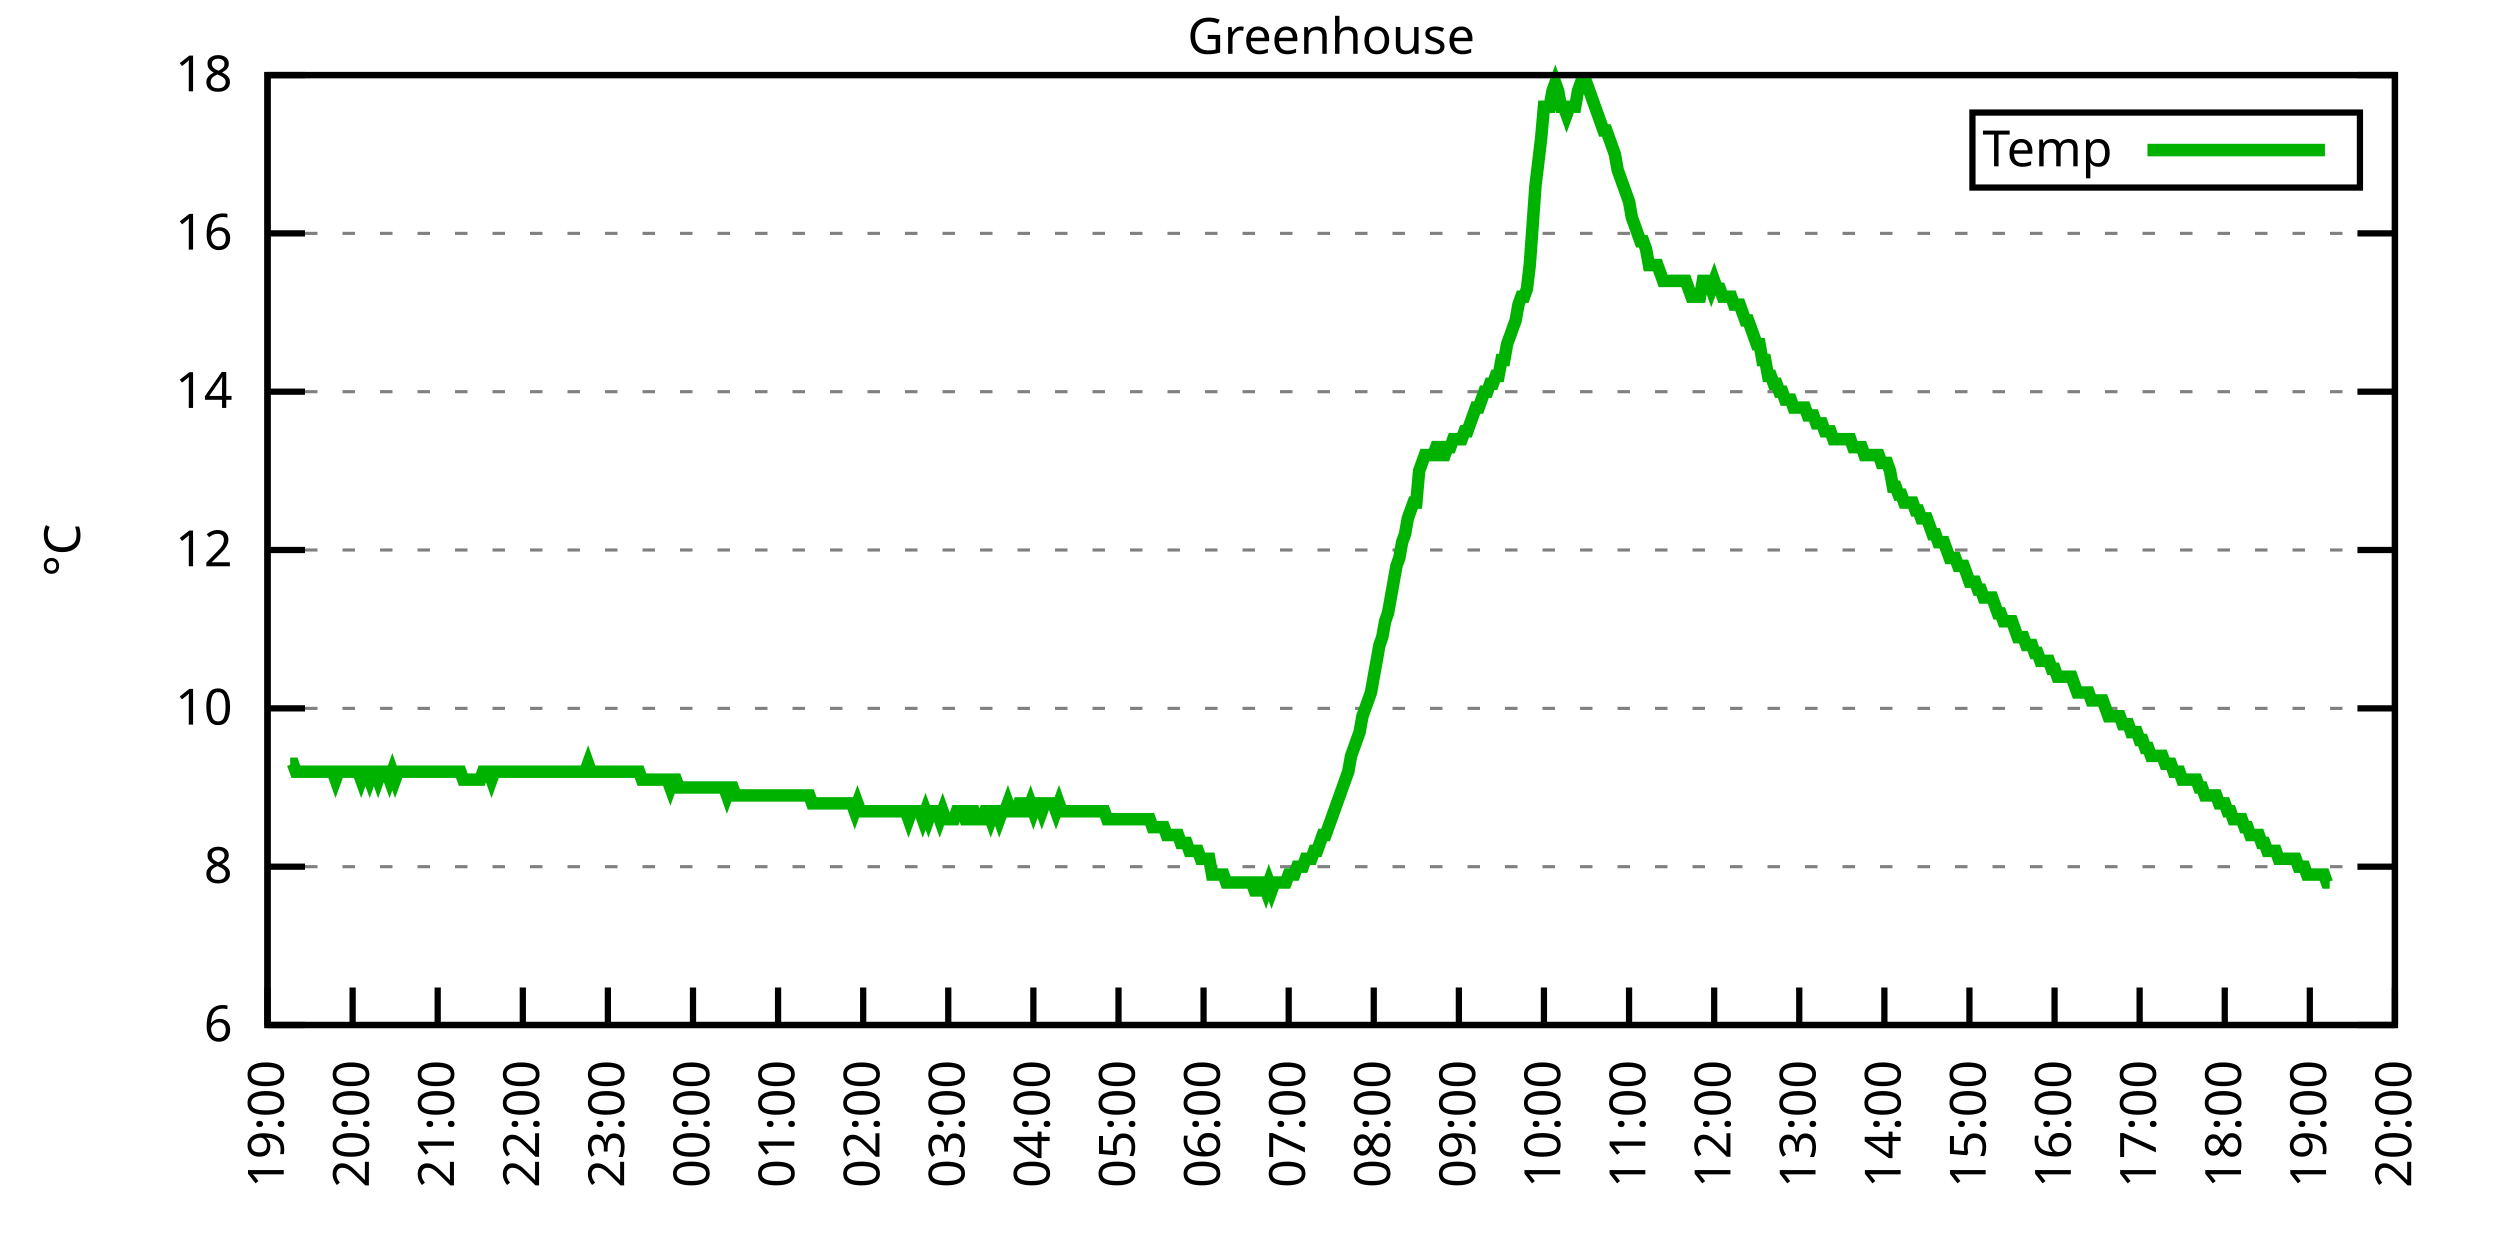
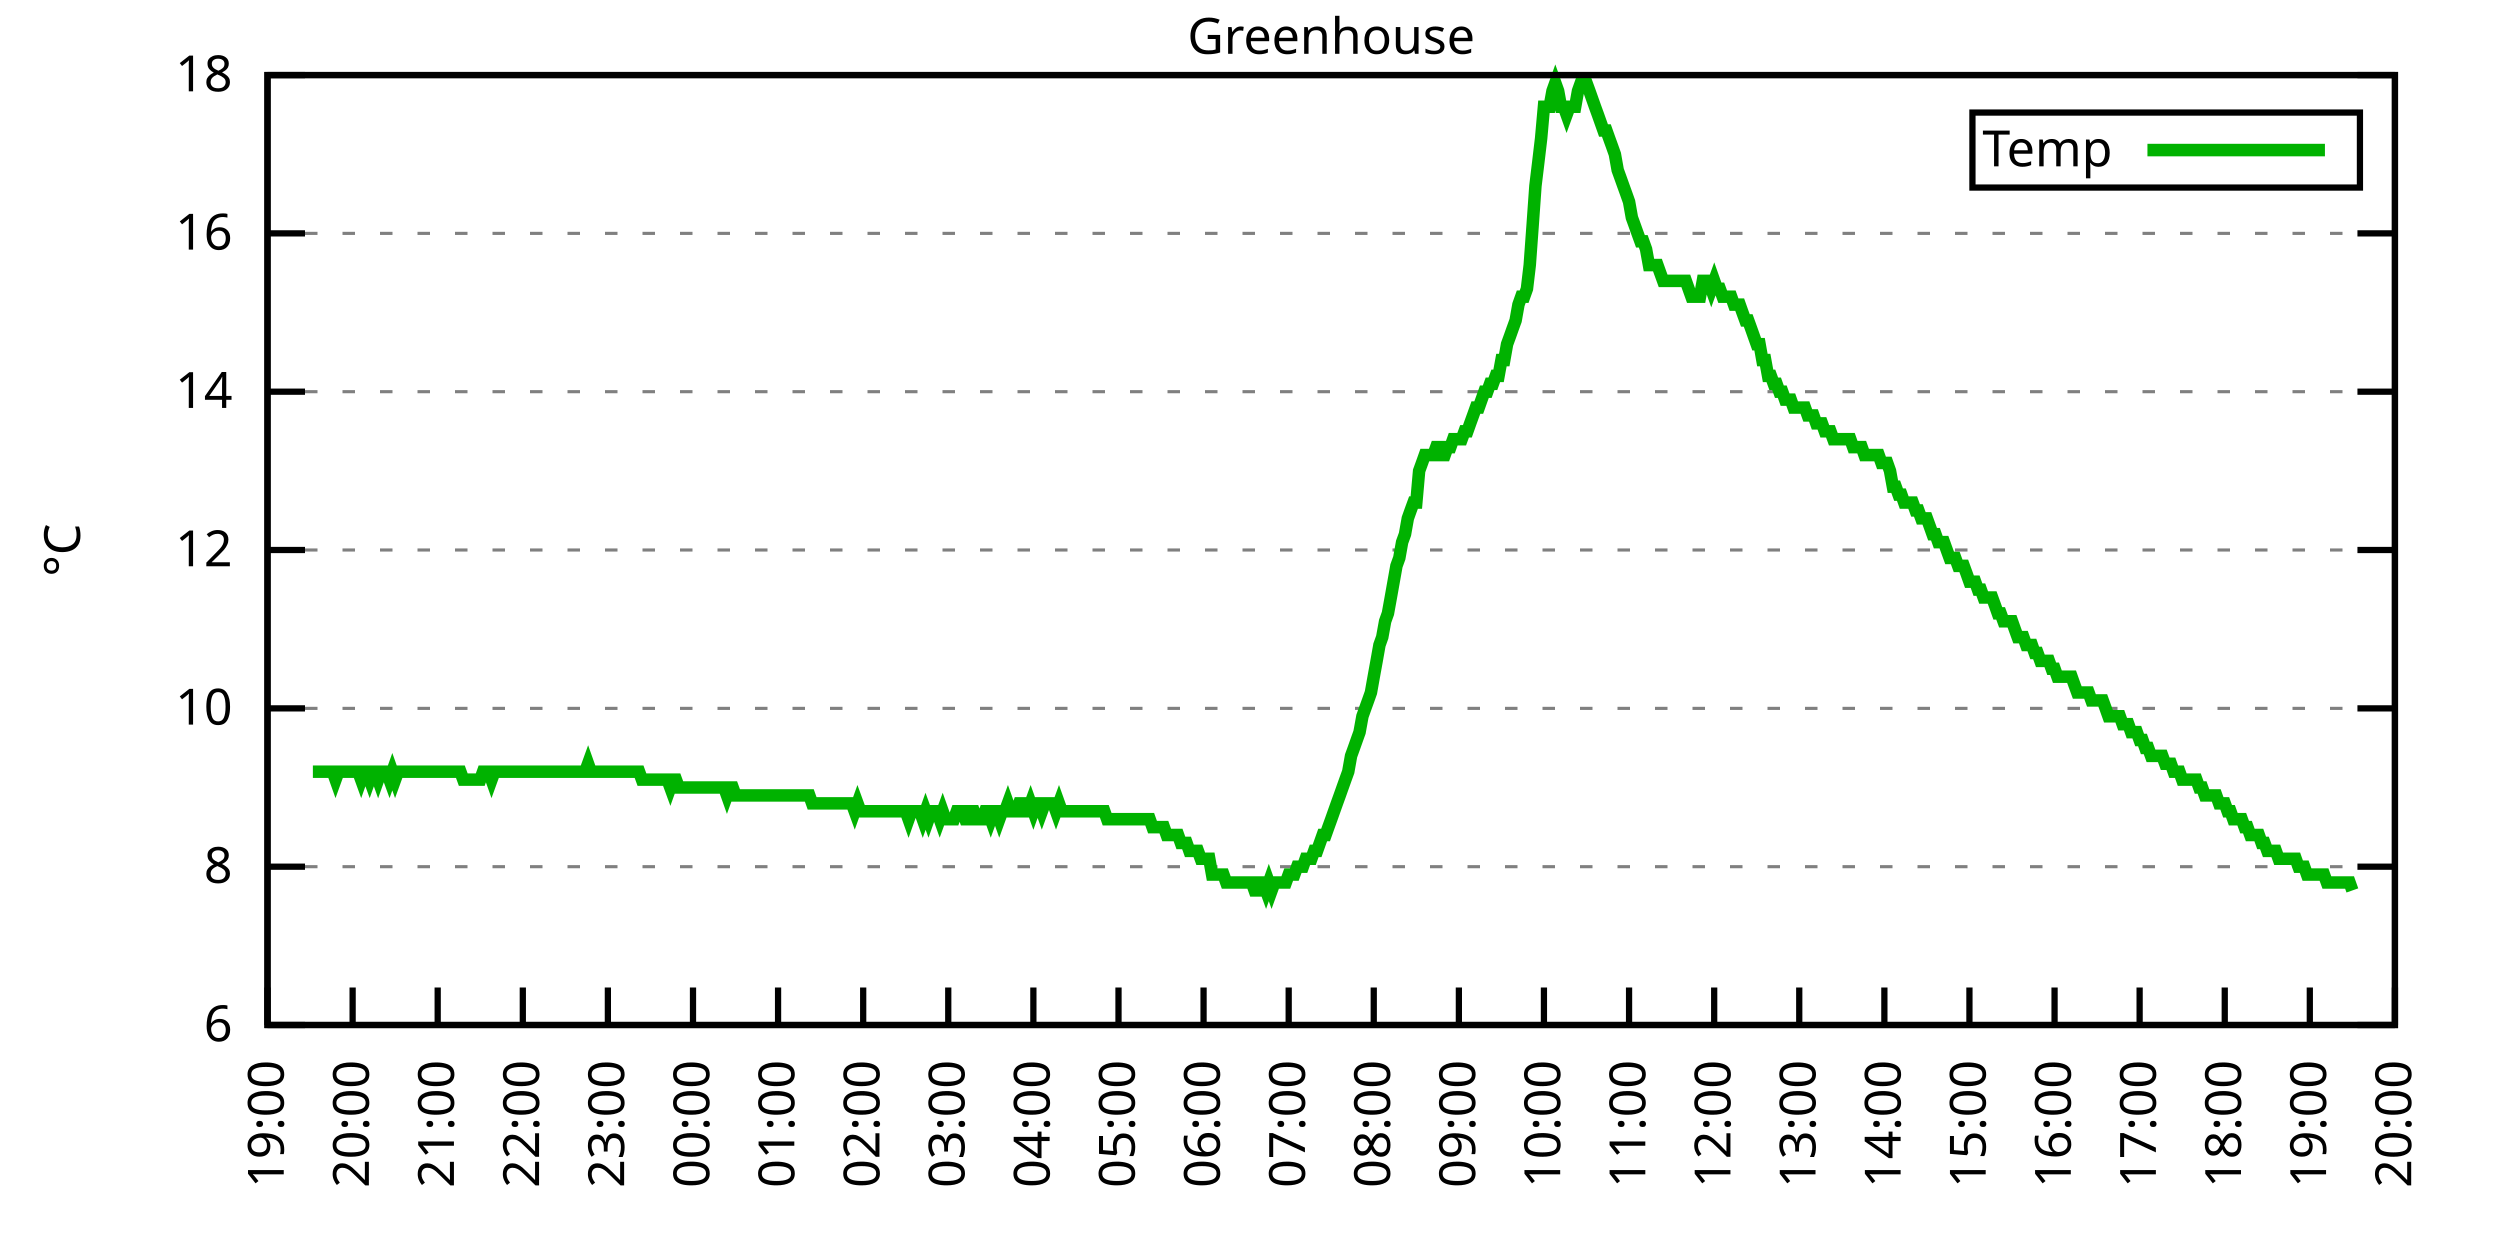
<svg xmlns="http://www.w3.org/2000/svg" xmlns:xlink="http://www.w3.org/1999/xlink" width="400" height="200" viewBox="0 0 400 200">
  <g id="gnuplot_canvas">
    <rect x="0" y="0" width="400" height="200" fill="none" />
    <defs>
      <circle id="gpDot" r="0.5" stroke-width="0.5" stroke="currentColor" />
      <path id="gpPt0" stroke-width="0.333" stroke="currentColor" d="M-1,0 h2 M0,-1 v2" />
      <path id="gpPt1" stroke-width="0.333" stroke="currentColor" d="M-1,-1 L1,1 M1,-1 L-1,1" />
      <path id="gpPt2" stroke-width="0.333" stroke="currentColor" d="M-1,0 L1,0 M0,-1 L0,1 M-1,-1 L1,1 M-1,1 L1,-1" />
      <rect id="gpPt3" stroke-width="0.333" stroke="currentColor" x="-1" y="-1" width="2" height="2" />
      <rect id="gpPt4" stroke-width="0.333" stroke="currentColor" fill="currentColor" x="-1" y="-1" width="2" height="2" />
      <circle id="gpPt5" stroke-width="0.333" stroke="currentColor" cx="0" cy="0" r="1" />
      <use xlink:href="#gpPt5" id="gpPt6" fill="currentColor" stroke="none" />
      <path id="gpPt7" stroke-width="0.333" stroke="currentColor" d="M0,-1.33 L-1.33,0.67 L1.33,0.67 z" />
      <use xlink:href="#gpPt7" id="gpPt8" fill="currentColor" stroke="none" />
      <use xlink:href="#gpPt7" id="gpPt9" stroke="currentColor" transform="rotate(180)" />
      <use xlink:href="#gpPt9" id="gpPt10" fill="currentColor" stroke="none" />
      <use xlink:href="#gpPt3" id="gpPt11" stroke="currentColor" transform="rotate(45)" />
      <use xlink:href="#gpPt11" id="gpPt12" fill="currentColor" stroke="none" />
      <path id="gpPt13" stroke-width="0.333" stroke="currentColor" d="M0,1.330 L1.265,0.411 L0.782,-1.067 L-0.782,-1.076 L-1.265,0.411 z" />
      <use xlink:href="#gpPt13" id="gpPt14" fill="currentColor" stroke="none" />
      <filter id="textbox" filterUnits="objectBoundingBox" x="0" y="0" height="1" width="1">
        <feFlood flood-color="white" flood-opacity="1" result="bgnd" />
        <feComposite in="SourceGraphic" in2="bgnd" operator="atop" />
      </filter>
      <filter id="greybox" filterUnits="objectBoundingBox" x="0" y="0" height="1" width="1">
        <feFlood flood-color="lightgrey" flood-opacity="1" result="grey" />
        <feComposite in="SourceGraphic" in2="grey" operator="atop" />
      </filter>
    </defs>
    <g fill="none" color="white" stroke="currentColor" stroke-width="1.00" stroke-linecap="butt" stroke-linejoin="miter">
</g>
    <g fill="none" color="black" stroke="currentColor" stroke-width="1.00" stroke-linecap="butt" stroke-linejoin="miter">
      <g stroke="none" shape-rendering="crispEdges">
        <polygon fill="rgb(255, 255, 255)" points="42.80,164.00 383.18,164.00 383.18,12.02 42.80,12.02 " />
      </g>
    </g>
    <g fill="none" color="black" stroke="currentColor" stroke-width="1.00" stroke-linecap="butt" stroke-linejoin="miter">
</g>
    <g fill="none" color="black" stroke="black" stroke-width="0.50" stroke-linecap="butt" stroke-linejoin="miter">
</g>
    <g fill="none" color="gray" stroke="currentColor" stroke-width="0.50" stroke-linecap="butt" stroke-linejoin="miter">
      <path stroke="gray" stroke-dasharray="2,4" class="gridline" d="M42.80,164.00 L383.19,164.00  " />
    </g>
    <g fill="none" color="gray" stroke="gray" stroke-width="1.00" stroke-linecap="butt" stroke-linejoin="miter">
</g>
    <g fill="none" color="black" stroke="currentColor" stroke-width="1.00" stroke-linecap="butt" stroke-linejoin="miter">
      <path stroke="black" d="M42.80,164.00 L48.80,164.00 M383.19,164.00 L377.19,164.00  " />
      <g transform="translate(37.20,166.60)" stroke="none" fill="black" font-family="Sans" font-size="8.00" text-anchor="end">
        <text>
          <tspan font-family="Sans"> 6</tspan>
        </text>
      </g>
    </g>
    <g fill="none" color="black" stroke="currentColor" stroke-width="1.00" stroke-linecap="butt" stroke-linejoin="miter">
</g>
    <g fill="none" color="black" stroke="black" stroke-width="0.50" stroke-linecap="butt" stroke-linejoin="miter">
</g>
    <g fill="none" color="gray" stroke="currentColor" stroke-width="0.50" stroke-linecap="butt" stroke-linejoin="miter">
      <path stroke="gray" stroke-dasharray="2,4" class="gridline" d="M42.80,138.67 L383.19,138.67  " />
    </g>
    <g fill="none" color="gray" stroke="gray" stroke-width="1.00" stroke-linecap="butt" stroke-linejoin="miter">
</g>
    <g fill="none" color="black" stroke="currentColor" stroke-width="1.00" stroke-linecap="butt" stroke-linejoin="miter">
      <path stroke="black" d="M42.80,138.67 L48.80,138.67 M383.19,138.67 L377.19,138.67  " />
      <g transform="translate(37.20,141.27)" stroke="none" fill="black" font-family="Sans" font-size="8.00" text-anchor="end">
        <text>
          <tspan font-family="Sans"> 8</tspan>
        </text>
      </g>
    </g>
    <g fill="none" color="black" stroke="currentColor" stroke-width="1.00" stroke-linecap="butt" stroke-linejoin="miter">
</g>
    <g fill="none" color="black" stroke="black" stroke-width="0.50" stroke-linecap="butt" stroke-linejoin="miter">
</g>
    <g fill="none" color="gray" stroke="currentColor" stroke-width="0.50" stroke-linecap="butt" stroke-linejoin="miter">
      <path stroke="gray" stroke-dasharray="2,4" class="gridline" d="M42.80,113.34 L383.19,113.34  " />
    </g>
    <g fill="none" color="gray" stroke="gray" stroke-width="1.00" stroke-linecap="butt" stroke-linejoin="miter">
</g>
    <g fill="none" color="black" stroke="currentColor" stroke-width="1.00" stroke-linecap="butt" stroke-linejoin="miter">
      <path stroke="black" d="M42.80,113.34 L48.80,113.34 M383.19,113.34 L377.19,113.34  " />
      <g transform="translate(37.20,115.94)" stroke="none" fill="black" font-family="Sans" font-size="8.00" text-anchor="end">
        <text>
          <tspan font-family="Sans"> 10</tspan>
        </text>
      </g>
    </g>
    <g fill="none" color="black" stroke="currentColor" stroke-width="1.00" stroke-linecap="butt" stroke-linejoin="miter">
</g>
    <g fill="none" color="black" stroke="black" stroke-width="0.50" stroke-linecap="butt" stroke-linejoin="miter">
</g>
    <g fill="none" color="gray" stroke="currentColor" stroke-width="0.50" stroke-linecap="butt" stroke-linejoin="miter">
      <path stroke="gray" stroke-dasharray="2,4" class="gridline" d="M42.80,88.00 L383.19,88.00  " />
    </g>
    <g fill="none" color="gray" stroke="gray" stroke-width="1.00" stroke-linecap="butt" stroke-linejoin="miter">
</g>
    <g fill="none" color="black" stroke="currentColor" stroke-width="1.00" stroke-linecap="butt" stroke-linejoin="miter">
      <path stroke="black" d="M42.80,88.00 L48.80,88.00 M383.19,88.00 L377.19,88.00  " />
      <g transform="translate(37.20,90.60)" stroke="none" fill="black" font-family="Sans" font-size="8.00" text-anchor="end">
        <text>
          <tspan font-family="Sans"> 12</tspan>
        </text>
      </g>
    </g>
    <g fill="none" color="black" stroke="currentColor" stroke-width="1.00" stroke-linecap="butt" stroke-linejoin="miter">
</g>
    <g fill="none" color="black" stroke="black" stroke-width="0.50" stroke-linecap="butt" stroke-linejoin="miter">
</g>
    <g fill="none" color="gray" stroke="currentColor" stroke-width="0.50" stroke-linecap="butt" stroke-linejoin="miter">
      <path stroke="gray" stroke-dasharray="2,4" class="gridline" d="M42.80,62.67 L383.19,62.67  " />
    </g>
    <g fill="none" color="gray" stroke="gray" stroke-width="1.00" stroke-linecap="butt" stroke-linejoin="miter">
</g>
    <g fill="none" color="black" stroke="currentColor" stroke-width="1.00" stroke-linecap="butt" stroke-linejoin="miter">
      <path stroke="black" d="M42.80,62.67 L48.80,62.67 M383.19,62.67 L377.19,62.67  " />
      <g transform="translate(37.20,65.27)" stroke="none" fill="black" font-family="Sans" font-size="8.00" text-anchor="end">
        <text>
          <tspan font-family="Sans"> 14</tspan>
        </text>
      </g>
    </g>
    <g fill="none" color="black" stroke="currentColor" stroke-width="1.00" stroke-linecap="butt" stroke-linejoin="miter">
</g>
    <g fill="none" color="black" stroke="black" stroke-width="0.50" stroke-linecap="butt" stroke-linejoin="miter">
</g>
    <g fill="none" color="gray" stroke="currentColor" stroke-width="0.50" stroke-linecap="butt" stroke-linejoin="miter">
      <path stroke="gray" stroke-dasharray="2,4" class="gridline" d="M42.80,37.34 L383.19,37.34  " />
    </g>
    <g fill="none" color="gray" stroke="gray" stroke-width="1.00" stroke-linecap="butt" stroke-linejoin="miter">
</g>
    <g fill="none" color="black" stroke="currentColor" stroke-width="1.00" stroke-linecap="butt" stroke-linejoin="miter">
      <path stroke="black" d="M42.80,37.34 L48.80,37.34 M383.19,37.34 L377.19,37.34  " />
      <g transform="translate(37.20,39.94)" stroke="none" fill="black" font-family="Sans" font-size="8.00" text-anchor="end">
        <text>
          <tspan font-family="Sans"> 16</tspan>
        </text>
      </g>
    </g>
    <g fill="none" color="black" stroke="currentColor" stroke-width="1.00" stroke-linecap="butt" stroke-linejoin="miter">
</g>
    <g fill="none" color="black" stroke="black" stroke-width="0.50" stroke-linecap="butt" stroke-linejoin="miter">
</g>
    <g fill="none" color="gray" stroke="currentColor" stroke-width="0.50" stroke-linecap="butt" stroke-linejoin="miter">
      <path stroke="gray" stroke-dasharray="2,4" class="gridline" d="M42.80,12.01 L383.19,12.01  " />
    </g>
    <g fill="none" color="gray" stroke="gray" stroke-width="1.00" stroke-linecap="butt" stroke-linejoin="miter">
</g>
    <g fill="none" color="black" stroke="currentColor" stroke-width="1.00" stroke-linecap="butt" stroke-linejoin="miter">
      <path stroke="black" d="M42.80,12.01 L48.80,12.01 M383.19,12.01 L377.19,12.01  " />
      <g transform="translate(37.20,14.61)" stroke="none" fill="black" font-family="Sans" font-size="8.00" text-anchor="end">
        <text>
          <tspan font-family="Sans"> 18</tspan>
        </text>
      </g>
    </g>
    <g fill="none" color="black" stroke="currentColor" stroke-width="1.00" stroke-linecap="butt" stroke-linejoin="miter">
      <path stroke="black" d="M42.80,164.00 L42.80,158.00  " />
      <g transform="translate(45.40,169.60) rotate(270.00)" stroke="none" fill="black" font-family="Sans" font-size="8.00" text-anchor="end">
        <text>
          <tspan font-family="Sans">19:00</tspan>
        </text>
      </g>
    </g>
    <g fill="none" color="black" stroke="currentColor" stroke-width="1.00" stroke-linecap="butt" stroke-linejoin="miter">
      <path stroke="black" d="M56.42,164.00 L56.42,158.00  " />
      <g transform="translate(59.02,169.60) rotate(270.00)" stroke="none" fill="black" font-family="Sans" font-size="8.00" text-anchor="end">
        <text>
          <tspan font-family="Sans">20:00</tspan>
        </text>
      </g>
    </g>
    <g fill="none" color="black" stroke="currentColor" stroke-width="1.00" stroke-linecap="butt" stroke-linejoin="miter">
      <path stroke="black" d="M70.03,164.00 L70.03,158.00  " />
      <g transform="translate(72.63,169.60) rotate(270.00)" stroke="none" fill="black" font-family="Sans" font-size="8.00" text-anchor="end">
        <text>
          <tspan font-family="Sans">21:00</tspan>
        </text>
      </g>
    </g>
    <g fill="none" color="black" stroke="currentColor" stroke-width="1.00" stroke-linecap="butt" stroke-linejoin="miter">
      <path stroke="black" d="M83.65,164.00 L83.65,158.00  " />
      <g transform="translate(86.25,169.60) rotate(270.00)" stroke="none" fill="black" font-family="Sans" font-size="8.00" text-anchor="end">
        <text>
          <tspan font-family="Sans">22:00</tspan>
        </text>
      </g>
    </g>
    <g fill="none" color="black" stroke="currentColor" stroke-width="1.00" stroke-linecap="butt" stroke-linejoin="miter">
      <path stroke="black" d="M97.26,164.00 L97.26,158.00  " />
      <g transform="translate(99.86,169.60) rotate(270.00)" stroke="none" fill="black" font-family="Sans" font-size="8.00" text-anchor="end">
        <text>
          <tspan font-family="Sans">23:00</tspan>
        </text>
      </g>
    </g>
    <g fill="none" color="black" stroke="currentColor" stroke-width="1.00" stroke-linecap="butt" stroke-linejoin="miter">
      <path stroke="black" d="M110.88,164.00 L110.88,158.00  " />
      <g transform="translate(113.48,169.60) rotate(270.00)" stroke="none" fill="black" font-family="Sans" font-size="8.00" text-anchor="end">
        <text>
          <tspan font-family="Sans">00:00</tspan>
        </text>
      </g>
    </g>
    <g fill="none" color="black" stroke="currentColor" stroke-width="1.00" stroke-linecap="butt" stroke-linejoin="miter">
      <path stroke="black" d="M124.49,164.00 L124.49,158.00  " />
      <g transform="translate(127.09,169.60) rotate(270.00)" stroke="none" fill="black" font-family="Sans" font-size="8.00" text-anchor="end">
        <text>
          <tspan font-family="Sans">01:00</tspan>
        </text>
      </g>
    </g>
    <g fill="none" color="black" stroke="currentColor" stroke-width="1.00" stroke-linecap="butt" stroke-linejoin="miter">
      <path stroke="black" d="M138.11,164.00 L138.11,158.00  " />
      <g transform="translate(140.71,169.60) rotate(270.00)" stroke="none" fill="black" font-family="Sans" font-size="8.00" text-anchor="end">
        <text>
          <tspan font-family="Sans">02:00</tspan>
        </text>
      </g>
    </g>
    <g fill="none" color="black" stroke="currentColor" stroke-width="1.00" stroke-linecap="butt" stroke-linejoin="miter">
      <path stroke="black" d="M151.72,164.00 L151.72,158.00  " />
      <g transform="translate(154.32,169.60) rotate(270.00)" stroke="none" fill="black" font-family="Sans" font-size="8.00" text-anchor="end">
        <text>
          <tspan font-family="Sans">03:00</tspan>
        </text>
      </g>
    </g>
    <g fill="none" color="black" stroke="currentColor" stroke-width="1.00" stroke-linecap="butt" stroke-linejoin="miter">
      <path stroke="black" d="M165.34,164.00 L165.34,158.00  " />
      <g transform="translate(167.94,169.60) rotate(270.00)" stroke="none" fill="black" font-family="Sans" font-size="8.00" text-anchor="end">
        <text>
          <tspan font-family="Sans">04:00</tspan>
        </text>
      </g>
    </g>
    <g fill="none" color="black" stroke="currentColor" stroke-width="1.00" stroke-linecap="butt" stroke-linejoin="miter">
      <path stroke="black" d="M178.96,164.00 L178.96,158.00  " />
      <g transform="translate(181.56,169.60) rotate(270.00)" stroke="none" fill="black" font-family="Sans" font-size="8.00" text-anchor="end">
        <text>
          <tspan font-family="Sans">05:00</tspan>
        </text>
      </g>
    </g>
    <g fill="none" color="black" stroke="currentColor" stroke-width="1.00" stroke-linecap="butt" stroke-linejoin="miter">
      <path stroke="black" d="M192.57,164.00 L192.57,158.00  " />
      <g transform="translate(195.17,169.60) rotate(270.00)" stroke="none" fill="black" font-family="Sans" font-size="8.00" text-anchor="end">
        <text>
          <tspan font-family="Sans">06:00</tspan>
        </text>
      </g>
    </g>
    <g fill="none" color="black" stroke="currentColor" stroke-width="1.00" stroke-linecap="butt" stroke-linejoin="miter">
      <path stroke="black" d="M206.19,164.00 L206.19,158.00  " />
      <g transform="translate(208.79,169.60) rotate(270.00)" stroke="none" fill="black" font-family="Sans" font-size="8.00" text-anchor="end">
        <text>
          <tspan font-family="Sans">07:00</tspan>
        </text>
      </g>
    </g>
    <g fill="none" color="black" stroke="currentColor" stroke-width="1.00" stroke-linecap="butt" stroke-linejoin="miter">
      <path stroke="black" d="M219.80,164.00 L219.80,158.00  " />
      <g transform="translate(222.40,169.60) rotate(270.00)" stroke="none" fill="black" font-family="Sans" font-size="8.00" text-anchor="end">
        <text>
          <tspan font-family="Sans">08:00</tspan>
        </text>
      </g>
    </g>
    <g fill="none" color="black" stroke="currentColor" stroke-width="1.00" stroke-linecap="butt" stroke-linejoin="miter">
      <path stroke="black" d="M233.42,164.00 L233.42,158.00  " />
      <g transform="translate(236.02,169.60) rotate(270.00)" stroke="none" fill="black" font-family="Sans" font-size="8.00" text-anchor="end">
        <text>
          <tspan font-family="Sans">09:00</tspan>
        </text>
      </g>
    </g>
    <g fill="none" color="black" stroke="currentColor" stroke-width="1.00" stroke-linecap="butt" stroke-linejoin="miter">
      <path stroke="black" d="M247.03,164.00 L247.03,158.00  " />
      <g transform="translate(249.63,169.60) rotate(270.00)" stroke="none" fill="black" font-family="Sans" font-size="8.00" text-anchor="end">
        <text>
          <tspan font-family="Sans">10:00</tspan>
        </text>
      </g>
    </g>
    <g fill="none" color="black" stroke="currentColor" stroke-width="1.00" stroke-linecap="butt" stroke-linejoin="miter">
      <path stroke="black" d="M260.65,164.00 L260.65,158.00  " />
      <g transform="translate(263.25,169.60) rotate(270.00)" stroke="none" fill="black" font-family="Sans" font-size="8.00" text-anchor="end">
        <text>
          <tspan font-family="Sans">11:00</tspan>
        </text>
      </g>
    </g>
    <g fill="none" color="black" stroke="currentColor" stroke-width="1.00" stroke-linecap="butt" stroke-linejoin="miter">
      <path stroke="black" d="M274.27,164.00 L274.27,158.00  " />
      <g transform="translate(276.87,169.60) rotate(270.00)" stroke="none" fill="black" font-family="Sans" font-size="8.00" text-anchor="end">
        <text>
          <tspan font-family="Sans">12:00</tspan>
        </text>
      </g>
    </g>
    <g fill="none" color="black" stroke="currentColor" stroke-width="1.00" stroke-linecap="butt" stroke-linejoin="miter">
      <path stroke="black" d="M287.88,164.00 L287.88,158.00  " />
      <g transform="translate(290.48,169.60) rotate(270.00)" stroke="none" fill="black" font-family="Sans" font-size="8.00" text-anchor="end">
        <text>
          <tspan font-family="Sans">13:00</tspan>
        </text>
      </g>
    </g>
    <g fill="none" color="black" stroke="currentColor" stroke-width="1.00" stroke-linecap="butt" stroke-linejoin="miter">
      <path stroke="black" d="M301.50,164.00 L301.50,158.00  " />
      <g transform="translate(304.10,169.60) rotate(270.00)" stroke="none" fill="black" font-family="Sans" font-size="8.00" text-anchor="end">
        <text>
          <tspan font-family="Sans">14:00</tspan>
        </text>
      </g>
    </g>
    <g fill="none" color="black" stroke="currentColor" stroke-width="1.00" stroke-linecap="butt" stroke-linejoin="miter">
      <path stroke="black" d="M315.11,164.00 L315.11,158.00  " />
      <g transform="translate(317.71,169.60) rotate(270.00)" stroke="none" fill="black" font-family="Sans" font-size="8.00" text-anchor="end">
        <text>
          <tspan font-family="Sans">15:00</tspan>
        </text>
      </g>
    </g>
    <g fill="none" color="black" stroke="currentColor" stroke-width="1.00" stroke-linecap="butt" stroke-linejoin="miter">
      <path stroke="black" d="M328.73,164.00 L328.73,158.00  " />
      <g transform="translate(331.33,169.60) rotate(270.00)" stroke="none" fill="black" font-family="Sans" font-size="8.00" text-anchor="end">
        <text>
          <tspan font-family="Sans">16:00</tspan>
        </text>
      </g>
    </g>
    <g fill="none" color="black" stroke="currentColor" stroke-width="1.00" stroke-linecap="butt" stroke-linejoin="miter">
      <path stroke="black" d="M342.34,164.00 L342.34,158.00  " />
      <g transform="translate(344.94,169.60) rotate(270.00)" stroke="none" fill="black" font-family="Sans" font-size="8.00" text-anchor="end">
        <text>
          <tspan font-family="Sans">17:00</tspan>
        </text>
      </g>
    </g>
    <g fill="none" color="black" stroke="currentColor" stroke-width="1.00" stroke-linecap="butt" stroke-linejoin="miter">
      <path stroke="black" d="M355.96,164.00 L355.96,158.00  " />
      <g transform="translate(358.56,169.60) rotate(270.00)" stroke="none" fill="black" font-family="Sans" font-size="8.00" text-anchor="end">
        <text>
          <tspan font-family="Sans">18:00</tspan>
        </text>
      </g>
    </g>
    <g fill="none" color="black" stroke="currentColor" stroke-width="1.00" stroke-linecap="butt" stroke-linejoin="miter">
      <path stroke="black" d="M369.57,164.00 L369.57,158.00  " />
      <g transform="translate(372.17,169.60) rotate(270.00)" stroke="none" fill="black" font-family="Sans" font-size="8.00" text-anchor="end">
        <text>
          <tspan font-family="Sans">19:00</tspan>
        </text>
      </g>
    </g>
    <g fill="none" color="black" stroke="currentColor" stroke-width="1.00" stroke-linecap="butt" stroke-linejoin="miter">
      <path stroke="black" d="M383.19,164.00 L383.19,158.00  " />
      <g transform="translate(385.79,169.60) rotate(270.00)" stroke="none" fill="black" font-family="Sans" font-size="8.00" text-anchor="end">
        <text>
          <tspan font-family="Sans">20:00</tspan>
        </text>
      </g>
    </g>
    <g fill="none" color="black" stroke="currentColor" stroke-width="1.00" stroke-linecap="butt" stroke-linejoin="miter">
</g>
    <g fill="none" color="black" stroke="currentColor" stroke-width="1.00" stroke-linecap="butt" stroke-linejoin="miter">
      <path stroke="black" d="M42.80,12.01 L42.80,164.00 L383.19,164.00 L383.19,12.01 L42.80,12.01 Z  " />
    </g>
    <g fill="none" color="black" stroke="currentColor" stroke-width="1.00" stroke-linecap="butt" stroke-linejoin="miter">
</g>
    <g fill="none" color="black" stroke="currentColor" stroke-width="1.00" stroke-linecap="butt" stroke-linejoin="miter">
      <path stroke="black" d="M315.59,30.01 L315.59,18.01 L377.59,18.01 L377.59,30.01 L315.59,30.01 Z  " />
    </g>
    <g id="Greenhouse_plot_1">
      <g fill="none" color="white" stroke="black" stroke-width="2.00" stroke-linecap="butt" stroke-linejoin="miter">
</g>
      <g fill="none" color="black" stroke="currentColor" stroke-width="2.00" stroke-linecap="butt" stroke-linejoin="miter">
        <g transform="translate(337.99,26.61)" stroke="none" fill="black" font-family="Sans" font-size="8.00" text-anchor="end">
          <text>
            <tspan font-family="Sans">Temp</tspan>
          </text>
        </g>
      </g>
      <g fill="none" color="black" stroke="currentColor" stroke-width="2.00" stroke-linecap="butt" stroke-linejoin="miter">
-         <path stroke="rgb(  0, 178,   0)" d="M343.59,24.01 L371.99,24.01 M46.43,122.20 L46.88,122.20 L47.34,123.47 L47.79,123.47 L48.25,123.47 L48.70,123.47   L49.15,123.47 L49.61,123.47 L50.06,123.47 L50.52,123.47 L50.97,123.47 L51.42,123.47 L51.88,123.47 L52.33,123.47   L52.78,123.47 L53.24,123.47 L53.69,124.74 L54.15,123.47 L54.60,123.47 L55.05,123.47 L55.51,123.47 L55.96,123.47   L56.42,123.47 L56.87,123.47 L57.32,123.47 L57.78,124.74 L58.23,123.47 L58.68,123.47 L59.14,124.74 L59.59,123.47   L60.05,123.47 L60.50,124.74 L60.95,123.47 L61.41,123.47 L61.86,123.47 L62.32,124.74 L62.77,123.47 L63.22,124.74   L63.68,123.47 L64.13,123.47 L64.58,123.47 L65.04,123.47 L65.49,123.47 L65.95,123.47 L66.40,123.47 L66.85,123.47   L67.31,123.47 L67.76,123.47 L68.22,123.47 L68.67,123.47 L69.12,123.47 L69.58,123.47 L70.03,123.47 L70.49,123.47   L70.94,123.47 L71.39,123.47 L71.85,123.47 L72.30,123.47 L72.75,123.47 L73.21,123.47 L73.66,123.47 L74.12,124.74   L74.57,124.74 L75.02,124.74 L75.48,124.74 L75.93,124.74 L76.39,124.74 L76.84,124.74 L77.29,123.47 L77.75,123.47   L78.20,123.47 L78.65,124.74 L79.11,123.47 L79.56,123.47 L80.02,123.47 L80.47,123.47 L80.92,123.47 L81.38,123.47   L81.83,123.47 L82.29,123.47 L82.74,123.47 L83.19,123.47 L83.65,123.47 L84.10,123.47 L84.55,123.47 L85.01,123.47   L85.46,123.47 L85.92,123.47 L86.37,123.47 L86.82,123.47 L87.28,123.47 L87.73,123.47 L88.19,123.47 L88.64,123.47   L89.09,123.47 L89.55,123.47 L90.00,123.47 L90.45,123.47 L90.91,123.47 L91.36,123.47 L91.82,123.47 L92.27,123.47   L92.72,123.47 L93.18,123.47 L93.63,123.47 L94.09,122.20 L94.54,123.47 L94.99,123.47 L95.45,123.47 L95.90,123.47   L96.35,123.47 L96.81,123.47 L97.26,123.47 L97.72,123.47 L98.17,123.47 L98.62,123.47 L99.08,123.47 L99.53,123.47   L99.99,123.47 L100.44,123.47 L100.89,123.47 L101.35,123.47 L101.80,123.47 L102.25,123.47 L102.71,124.74 L103.16,124.74   L103.62,124.74 L104.07,124.74 L104.52,124.74 L104.98,124.74 L105.43,124.74 L105.89,124.74 L106.34,124.74 L106.79,124.74   L107.25,126.00 L107.70,124.74 L108.15,124.74 L108.61,126.00 L109.06,126.00 L109.52,126.00 L109.97,126.00 L110.42,126.00   L110.88,126.00 L111.33,126.00 L111.79,126.00 L112.24,126.00 L112.69,126.00 L113.15,126.00 L113.60,126.00 L114.05,126.00   L114.51,126.00 L114.96,126.00 L115.42,126.00 L115.87,126.00 L116.32,127.27 L116.78,126.00 L117.23,126.00 L117.69,127.27   L118.14,127.27 L118.59,127.27 L119.05,127.27 L119.50,127.27 L119.96,127.27 L120.41,127.27 L120.86,127.27 L121.32,127.27   L121.77,127.27 L122.22,127.27 L122.68,127.27 L123.13,127.27 L123.59,127.27 L124.04,127.27 L124.49,127.27 L124.95,127.27   L125.40,127.27 L125.86,127.27 L126.31,127.27 L126.76,127.27 L127.22,127.27 L127.67,127.27 L128.12,127.27 L128.58,127.27   L129.03,127.27 L129.49,127.27 L129.94,128.54 L130.39,128.54 L130.85,128.54 L131.30,128.54 L131.76,128.54 L132.21,128.54   L132.66,128.54 L133.12,128.54 L133.57,128.54 L134.02,128.54 L134.48,128.54 L134.93,128.54 L135.39,128.54 L135.84,128.54   L136.29,128.54 L136.75,129.80 L137.20,128.54 L137.66,129.80 L138.11,129.80 L138.56,129.80 L139.02,129.80 L139.47,129.80   L139.92,129.80 L140.38,129.80 L140.83,129.80 L141.29,129.80 L141.74,129.80 L142.19,129.80 L142.65,129.80 L143.10,129.80   L143.56,129.80 L144.01,129.80 L144.46,129.80 L144.92,129.80 L145.37,131.07 L145.82,129.80 L146.28,129.80 L146.73,129.80   L147.19,129.80 L147.64,131.07 L148.09,129.80 L148.55,131.07 L149.00,129.80 L149.46,129.80 L149.91,129.80 L150.36,131.07   L150.82,129.80 L151.27,131.07 L151.72,131.07 L152.18,131.07 L152.63,131.07 L153.09,129.80 L153.54,129.80 L153.99,129.80   L154.45,131.07 L154.90,131.07 L155.36,129.80 L155.81,129.80 L156.26,131.07 L156.72,131.07 L157.17,131.07 L157.62,129.80   L158.08,129.80 L158.53,131.07 L158.99,129.80 L159.44,129.80 L159.89,131.07 L160.35,129.80 L160.80,129.80 L161.26,128.54   L161.71,129.80 L162.16,129.80 L162.62,129.80 L163.07,128.54 L163.52,128.54 L163.98,129.80 L164.43,129.80 L164.89,128.54   L165.34,129.80 L165.79,128.54 L166.25,128.54 L166.70,129.80 L167.16,128.54 L167.61,128.54 L168.06,128.54 L168.52,128.54   L168.97,129.80 L169.43,128.54 L169.88,129.80 L170.33,129.80 L170.79,129.80 L171.24,129.80 L171.69,129.80 L172.15,129.80   L172.60,129.80 L173.06,129.80 L173.51,129.80 L173.96,129.80 L174.42,129.80 L174.87,129.80 L175.33,129.80 L175.78,129.80   L176.23,129.80 L176.69,129.80 L177.14,131.07 L177.59,131.07 L178.05,131.07 L178.50,131.07 L178.96,131.07 L179.41,131.07   L179.86,131.07 L180.32,131.07 L180.77,131.07 L181.23,131.07 L181.68,131.07 L182.13,131.07 L182.59,131.07 L183.04,131.07   L183.49,131.07 L183.95,131.07 L184.40,132.34 L184.86,132.34 L185.31,132.34 L185.76,132.34 L186.22,132.34 L186.67,133.60   L187.13,133.60 L187.58,133.60 L188.03,133.60 L188.49,133.60 L188.94,134.87 L189.39,134.87 L189.85,134.87 L190.30,136.14   L190.76,136.14 L191.21,136.14 L191.66,136.14 L192.12,137.40 L192.57,137.40 L193.03,137.40 L193.48,137.40 L193.93,139.93   L194.39,139.93 L194.84,139.93 L195.29,139.93 L195.75,139.93 L196.20,141.20 L196.66,141.20 L197.11,141.20 L197.56,141.20   L198.02,141.20 L198.47,141.20 L198.93,141.20 L199.38,141.20 L199.83,141.20 L200.29,141.20 L200.74,142.47 L201.19,142.47   L201.65,141.20 L202.10,141.20 L202.56,142.47 L203.01,141.20 L203.46,142.47 L203.92,141.20 L204.37,141.20 L204.83,141.20   L205.28,141.20 L205.73,141.20 L206.19,139.93 L206.64,139.93 L207.09,139.93 L207.55,138.67 L208.00,138.67 L208.46,138.67   L208.91,137.40 L209.36,137.40 L209.82,137.40 L210.27,136.14 L210.73,136.14 L211.18,134.87 L211.63,133.60 L212.09,133.60   L212.54,132.34 L213.00,131.07 L213.45,129.80 L213.90,128.54 L214.36,127.27 L214.81,126.00 L215.26,124.74 L215.72,123.47   L216.17,120.94 L216.63,119.67 L217.08,118.40 L217.53,117.14 L217.99,114.60 L218.44,113.34 L218.90,112.07 L219.35,110.80   L219.80,108.27 L220.26,105.74 L220.71,103.20 L221.16,101.94 L221.62,99.40 L222.07,98.14 L222.53,95.60 L222.98,93.07   L223.43,90.54 L223.89,89.27 L224.34,86.74 L224.80,85.47 L225.25,82.94 L225.70,81.67 L226.16,80.41 L226.61,80.41   L227.06,75.34 L227.52,74.07 L227.97,72.81 L228.43,72.81 L228.88,72.81 L229.33,72.81 L229.79,71.54 L230.24,71.54   L230.70,72.81 L231.15,72.81 L231.60,71.54 L232.06,71.54 L232.51,70.27 L232.96,70.27 L233.42,70.27 L233.87,70.27   L234.33,69.01 L234.78,69.01 L235.23,67.74 L235.69,66.47 L236.14,65.21 L236.60,65.21 L237.05,63.94 L237.50,62.67   L237.96,62.67 L238.41,61.41 L238.86,61.41 L239.32,60.14 L239.77,60.14 L240.23,57.61 L240.68,57.61 L241.13,55.07   L241.59,53.81 L242.04,52.54 L242.50,51.27 L242.95,48.74 L243.40,47.47 L243.86,47.47 L244.31,46.21 L244.76,42.41   L245.22,36.08 L245.67,29.74 L246.13,25.94 L246.58,22.14 L247.03,17.08 L247.49,17.08 L247.94,17.08 L248.40,14.54   L248.85,13.28 L249.30,14.54 L249.76,17.08 L250.21,17.08 L250.66,18.34 L251.12,17.08 L251.57,17.08 L252.03,17.08   L252.48,14.54 L252.93,13.28 L253.39,13.28 L253.84,13.28 L254.30,14.54 L254.75,15.81 L255.20,17.08 L255.66,18.34   L256.11,19.61 L256.56,20.88 L257.02,20.88 L257.47,22.14 L257.93,23.41 L258.38,24.68 L258.83,27.21 L259.29,28.48   L259.74,29.74 L260.20,31.01 L260.65,32.28 L261.10,34.81 L261.56,36.08 L262.01,37.34 L262.47,38.61 L262.92,38.61   L263.37,39.87 L263.83,42.41 L264.28,42.41 L264.73,42.41 L265.19,42.41 L265.64,43.67 L266.10,44.94 L266.55,44.94   L267.00,44.94 L267.46,44.94 L267.91,44.94 L268.37,44.94 L268.82,44.94 L269.27,44.94 L269.73,44.94 L270.18,46.21   L270.63,47.47 L271.09,47.47 L271.54,47.47 L272.00,47.47 L272.45,44.94 L272.90,44.94 L273.36,44.94 L273.81,46.21   L274.27,44.94 L274.72,46.21 L275.17,46.21 L275.63,47.47 L276.08,47.47 L276.53,47.47 L276.99,47.47 L277.44,48.74   L277.90,48.74 L278.35,48.74 L278.80,50.01 L279.26,51.27 L279.71,51.27 L280.17,52.54 L280.62,53.81 L281.07,55.07   L281.53,55.07 L281.98,57.61 L282.43,57.61 L282.89,60.14 L283.34,60.14 L283.80,61.41 L284.25,61.41 L284.70,62.67   L285.16,62.67 L285.61,63.94 L286.07,63.94 L286.52,63.94 L286.97,65.21 L287.43,65.21 L287.88,65.21 L288.33,65.21   L288.79,65.21 L289.24,66.47 L289.70,66.47 L290.15,66.47 L290.60,67.74 L291.06,67.74 L291.51,67.74 L291.97,69.01   L292.42,69.01 L292.87,69.01 L293.33,70.27 L293.78,70.27 L294.23,70.27 L294.69,70.27 L295.14,70.27 L295.60,70.27   L296.05,70.27 L296.50,71.54 L296.96,71.54 L297.41,71.54 L297.87,71.54 L298.32,72.81 L298.77,72.81 L299.23,72.81   L299.68,72.81 L300.13,72.81 L300.59,72.81 L301.04,74.07 L301.50,74.07 L301.95,74.07 L302.40,75.34 L302.86,77.87   L303.31,77.87 L303.77,79.14 L304.22,79.14 L304.67,80.41 L305.13,80.41 L305.58,80.41 L306.03,80.41 L306.49,81.67   L306.94,81.67 L307.40,82.94 L307.85,82.94 L308.30,82.94 L308.76,84.21 L309.21,85.47 L309.67,85.47 L310.12,86.74   L310.57,86.74 L311.03,86.74 L311.48,88.00 L311.94,89.27 L312.39,89.27 L312.84,89.27 L313.30,90.54 L313.75,90.54   L314.20,90.54 L314.66,91.80 L315.11,93.07 L315.57,93.07 L316.02,93.07 L316.47,94.34 L316.93,94.34 L317.38,95.60   L317.84,95.60 L318.29,95.60 L318.74,95.60 L319.20,96.87 L319.65,98.14 L320.10,98.14 L320.56,99.40 L321.01,99.40   L321.47,99.40 L321.92,99.40 L322.37,100.67 L322.83,101.94 L323.28,101.94 L323.74,101.94 L324.19,103.20 L324.64,103.20   L325.10,103.20 L325.55,104.47 L326.00,104.47 L326.46,105.74 L326.91,105.74 L327.37,105.74 L327.82,105.74 L328.27,107.00   L328.73,107.00 L329.18,108.27 L329.64,108.27 L330.09,108.27 L330.54,108.27 L331.00,108.27 L331.45,108.27 L331.90,109.54   L332.36,110.80 L332.81,110.80 L333.27,110.80 L333.72,110.80 L334.17,110.80 L334.63,112.07 L335.08,112.07 L335.54,112.07   L335.99,112.07 L336.44,112.07 L336.90,113.34 L337.35,114.60 L337.80,114.60 L338.26,114.60 L338.71,114.60 L339.17,114.60   L339.62,115.87 L340.07,115.87 L340.53,115.87 L340.98,117.14 L341.44,117.14 L341.89,117.14 L342.34,118.40 L342.80,118.40   L343.25,119.67 L343.70,119.67 L344.16,120.94 L344.61,120.94 L345.07,120.94 L345.52,120.94 L345.97,120.94 L346.43,122.20   L346.88,122.20 L347.34,122.20 L347.79,123.47 L348.24,123.47 L348.70,123.47 L349.15,124.74 L349.60,124.74 L350.06,124.74   L350.51,124.74 L350.97,124.74 L351.42,124.74 L351.87,126.00 L352.33,126.00 L352.78,127.27 L353.24,127.27 L353.69,127.27   L354.14,127.27 L354.60,127.27 L355.05,128.54 L355.50,128.54 L355.96,128.54 L356.41,129.80 L356.87,129.80 L357.32,131.07   L357.77,131.07 L358.23,131.07 L358.68,131.07 L359.14,132.34 L359.59,132.34 L360.04,133.60 L360.50,133.60 L360.95,133.60   L361.41,133.60 L361.86,134.87 L362.31,134.87 L362.77,136.14 L363.22,136.14 L363.67,136.14 L364.13,136.14 L364.58,137.40   L365.04,137.40 L365.49,137.40 L365.94,137.40 L366.40,137.40 L366.85,137.40 L367.31,137.40 L367.76,138.67 L368.21,138.67   L368.67,138.67 L369.12,139.93 L369.57,139.93 L370.03,139.93 L370.48,139.93 L370.94,139.93 L371.39,139.93 L371.84,139.93   L372.30,141.20 L372.75,141.20  " />
+         <path stroke="rgb(  0, 178,   0)" d="M343.59,24.01 L371.99,24.01 M50.06,123.47 L50.52,123.47 L50.97,123.47 L51.42,123.47 L51.88,123.47 L52.33,123.47   L52.78,123.47 L53.24,123.47 L53.69,124.74 L54.15,123.47 L54.60,123.47 L55.05,123.47 L55.51,123.47 L55.96,123.47   L56.42,123.47 L56.87,123.47 L57.32,123.47 L57.78,124.74 L58.23,123.47 L58.68,123.47 L59.14,124.74 L59.59,123.47   L60.05,123.47 L60.50,124.74 L60.95,123.47 L61.41,123.47 L61.86,123.47 L62.32,124.74 L62.77,123.47 L63.22,124.74   L63.68,123.47 L64.13,123.47 L64.58,123.47 L65.04,123.47 L65.49,123.47 L65.95,123.47 L66.40,123.47 L66.85,123.47   L67.31,123.47 L67.76,123.47 L68.22,123.47 L68.67,123.47 L69.12,123.47 L69.58,123.47 L70.03,123.47 L70.49,123.47   L70.94,123.47 L71.39,123.47 L71.85,123.47 L72.30,123.47 L72.75,123.47 L73.21,123.47 L73.66,123.47 L74.12,124.74   L74.57,124.74 L75.02,124.74 L75.48,124.74 L75.93,124.74 L76.39,124.74 L76.84,124.74 L77.29,123.47 L77.75,123.47   L78.20,123.47 L78.65,124.74 L79.11,123.47 L79.56,123.47 L80.02,123.47 L80.47,123.47 L80.92,123.47 L81.38,123.47   L81.83,123.47 L82.29,123.47 L82.74,123.47 L83.19,123.47 L83.65,123.47 L84.10,123.47 L84.55,123.47 L85.01,123.47   L85.46,123.47 L85.92,123.47 L86.37,123.47 L86.82,123.47 L87.28,123.47 L87.73,123.47 L88.19,123.47 L88.64,123.47   L89.09,123.47 L89.55,123.47 L90.00,123.47 L90.45,123.47 L90.91,123.47 L91.36,123.47 L91.82,123.47 L92.27,123.47   L92.72,123.47 L93.18,123.47 L93.63,123.47 L94.09,122.20 L94.54,123.47 L94.99,123.47 L95.45,123.47 L95.90,123.47   L96.35,123.47 L96.81,123.47 L97.26,123.47 L97.72,123.47 L98.17,123.47 L98.62,123.47 L99.08,123.47 L99.53,123.47   L99.99,123.47 L100.44,123.47 L100.89,123.47 L101.35,123.47 L101.80,123.47 L102.25,123.47 L102.71,124.74 L103.16,124.74   L103.62,124.74 L104.07,124.74 L104.52,124.74 L104.98,124.74 L105.43,124.74 L105.89,124.74 L106.34,124.74 L106.79,124.74   L107.25,126.00 L107.70,124.74 L108.15,124.74 L108.61,126.00 L109.06,126.00 L109.52,126.00 L109.97,126.00 L110.42,126.00   L110.88,126.00 L111.33,126.00 L111.79,126.00 L112.24,126.00 L112.69,126.00 L113.15,126.00 L113.60,126.00 L114.05,126.00   L114.51,126.00 L114.96,126.00 L115.42,126.00 L115.87,126.00 L116.32,127.27 L116.78,126.00 L117.23,126.00 L117.69,127.27   L118.14,127.27 L118.59,127.27 L119.05,127.27 L119.50,127.27 L119.96,127.27 L120.41,127.27 L120.86,127.27 L121.32,127.27   L121.77,127.27 L122.22,127.27 L122.68,127.27 L123.13,127.27 L123.59,127.27 L124.04,127.27 L124.49,127.27 L124.95,127.27   L125.40,127.27 L125.86,127.27 L126.31,127.27 L126.76,127.27 L127.22,127.27 L127.67,127.27 L128.12,127.27 L128.58,127.27   L129.03,127.27 L129.49,127.27 L129.94,128.54 L130.39,128.54 L130.85,128.54 L131.30,128.54 L131.76,128.54 L132.21,128.54   L132.66,128.54 L133.12,128.54 L133.57,128.54 L134.02,128.54 L134.48,128.54 L134.93,128.54 L135.39,128.54 L135.84,128.54   L136.29,128.54 L136.75,129.80 L137.20,128.54 L137.66,129.80 L138.11,129.80 L138.56,129.80 L139.02,129.80 L139.47,129.80   L139.92,129.80 L140.38,129.80 L140.83,129.80 L141.29,129.80 L141.74,129.80 L142.19,129.80 L142.65,129.80 L143.10,129.80   L143.56,129.80 L144.01,129.80 L144.46,129.80 L144.92,129.80 L145.37,131.07 L145.82,129.80 L146.28,129.80 L146.73,129.80   L147.19,129.80 L147.64,131.07 L148.09,129.80 L148.55,131.07 L149.00,129.80 L149.46,129.80 L149.91,129.80 L150.36,131.07   L150.82,129.80 L151.27,131.07 L151.72,131.07 L152.18,131.07 L152.63,131.07 L153.09,129.80 L153.54,129.80 L153.99,129.80   L154.45,131.07 L154.90,131.07 L155.36,129.80 L155.81,129.80 L156.26,131.07 L156.72,131.07 L157.17,131.07 L157.62,129.80   L158.08,129.80 L158.53,131.07 L158.99,129.80 L159.44,129.80 L159.89,131.07 L160.35,129.80 L160.80,129.80 L161.26,128.54   L161.71,129.80 L162.16,129.80 L162.62,129.80 L163.07,128.54 L163.52,128.54 L163.98,129.80 L164.43,129.80 L164.89,128.54   L165.34,129.80 L165.79,128.54 L166.25,128.54 L166.70,129.80 L167.16,128.54 L167.61,128.54 L168.06,128.54 L168.52,128.54   L168.97,129.80 L169.43,128.54 L169.88,129.80 L170.33,129.80 L170.79,129.80 L171.24,129.80 L171.69,129.80 L172.15,129.80   L172.60,129.80 L173.06,129.80 L173.51,129.80 L173.96,129.80 L174.42,129.80 L174.87,129.80 L175.33,129.80 L175.78,129.80   L176.23,129.80 L176.69,129.80 L177.14,131.07 L177.59,131.07 L178.05,131.07 L178.50,131.07 L178.96,131.07 L179.41,131.07   L179.86,131.07 L180.32,131.07 L180.77,131.07 L181.23,131.07 L181.68,131.07 L182.13,131.07 L182.59,131.07 L183.04,131.07   L183.49,131.07 L183.95,131.07 L184.40,132.34 L184.86,132.34 L185.31,132.34 L185.76,132.34 L186.22,132.34 L186.67,133.60   L187.13,133.60 L187.58,133.60 L188.03,133.60 L188.49,133.60 L188.94,134.87 L189.39,134.87 L189.85,134.87 L190.30,136.14   L190.76,136.14 L191.21,136.14 L191.66,136.14 L192.12,137.40 L192.57,137.40 L193.03,137.40 L193.48,137.40 L193.93,139.93   L194.39,139.93 L194.84,139.93 L195.29,139.93 L195.75,139.93 L196.20,141.20 L196.66,141.20 L197.11,141.20 L197.56,141.20   L198.02,141.20 L198.47,141.20 L198.93,141.20 L199.38,141.20 L199.83,141.20 L200.29,141.20 L200.74,142.47 L201.19,142.47   L201.65,141.20 L202.10,141.20 L202.56,142.47 L203.01,141.20 L203.46,142.47 L203.92,141.20 L204.37,141.20 L204.83,141.20   L205.28,141.20 L205.73,141.20 L206.19,139.93 L206.64,139.93 L207.09,139.93 L207.55,138.67 L208.00,138.67 L208.46,138.67   L208.91,137.40 L209.36,137.40 L209.82,137.40 L210.27,136.14 L210.73,136.14 L211.18,134.87 L211.63,133.60 L212.09,133.60   L212.54,132.34 L213.00,131.07 L213.45,129.80 L213.90,128.54 L214.36,127.27 L214.81,126.00 L215.26,124.74 L215.72,123.47   L216.17,120.94 L216.63,119.67 L217.08,118.40 L217.53,117.14 L217.99,114.60 L218.44,113.34 L218.90,112.07 L219.35,110.80   L219.80,108.27 L220.26,105.74 L220.71,103.20 L221.16,101.94 L221.62,99.40 L222.07,98.14 L222.53,95.60 L222.98,93.07   L223.43,90.54 L223.89,89.27 L224.34,86.74 L224.80,85.47 L225.25,82.94 L225.70,81.67 L226.16,80.41 L226.61,80.41   L227.06,75.34 L227.52,74.07 L227.97,72.81 L228.43,72.81 L228.88,72.81 L229.33,72.81 L229.79,71.54 L230.24,71.54   L230.70,72.81 L231.15,72.81 L231.60,71.54 L232.06,71.54 L232.51,70.27 L232.96,70.27 L233.42,70.27 L233.87,70.27   L234.33,69.01 L234.78,69.01 L235.23,67.74 L235.69,66.47 L236.14,65.21 L236.60,65.21 L237.05,63.94 L237.50,62.67   L237.96,62.67 L238.41,61.41 L238.86,61.41 L239.32,60.14 L239.77,60.14 L240.23,57.61 L240.68,57.61 L241.13,55.07   L241.59,53.81 L242.04,52.54 L242.50,51.27 L242.95,48.74 L243.40,47.47 L243.86,47.47 L244.31,46.21 L244.76,42.41   L245.22,36.08 L245.67,29.74 L246.13,25.94 L246.58,22.14 L247.03,17.08 L247.49,17.08 L247.94,17.08 L248.40,14.54   L248.85,13.28 L249.30,14.54 L249.76,17.08 L250.21,17.08 L250.66,18.34 L251.12,17.08 L251.57,17.08 L252.03,17.08   L252.48,14.54 L252.93,13.28 L253.39,13.28 L253.84,13.28 L254.30,14.54 L254.75,15.81 L255.20,17.08 L255.66,18.34   L256.11,19.61 L256.56,20.88 L257.02,20.88 L257.47,22.14 L257.93,23.41 L258.38,24.68 L258.83,27.21 L259.29,28.48   L259.74,29.74 L260.20,31.01 L260.65,32.28 L261.10,34.81 L261.56,36.08 L262.01,37.34 L262.47,38.61 L262.92,38.61   L263.37,39.87 L263.83,42.41 L264.28,42.41 L264.73,42.41 L265.19,42.41 L265.64,43.67 L266.10,44.94 L266.55,44.94   L267.00,44.94 L267.46,44.94 L267.91,44.94 L268.37,44.94 L268.82,44.94 L269.27,44.94 L269.73,44.94 L270.18,46.21   L270.63,47.47 L271.09,47.47 L271.54,47.47 L272.00,47.47 L272.45,44.94 L272.90,44.94 L273.36,44.94 L273.81,46.21   L274.27,44.94 L274.72,46.21 L275.17,46.21 L275.63,47.47 L276.08,47.47 L276.53,47.47 L276.99,47.47 L277.44,48.74   L277.90,48.74 L278.35,48.74 L278.80,50.01 L279.26,51.27 L279.71,51.27 L280.17,52.54 L280.62,53.81 L281.07,55.07   L281.53,55.07 L281.98,57.61 L282.43,57.61 L282.89,60.14 L283.34,60.14 L283.80,61.41 L284.25,61.41 L284.70,62.67   L285.16,62.67 L285.61,63.94 L286.07,63.94 L286.52,63.94 L286.97,65.21 L287.43,65.21 L287.88,65.21 L288.33,65.21   L288.79,65.21 L289.24,66.47 L289.70,66.47 L290.15,66.47 L290.60,67.74 L291.06,67.74 L291.51,67.74 L291.97,69.01   L292.42,69.01 L292.87,69.01 L293.33,70.27 L293.78,70.27 L294.23,70.27 L294.69,70.27 L295.14,70.27 L295.60,70.27   L296.05,70.27 L296.50,71.54 L296.96,71.54 L297.41,71.54 L297.87,71.54 L298.32,72.81 L298.77,72.81 L299.23,72.81   L299.68,72.81 L300.13,72.81 L300.59,72.81 L301.04,74.07 L301.50,74.07 L301.95,74.07 L302.40,75.34 L302.86,77.87   L303.31,77.87 L303.77,79.14 L304.22,79.14 L304.67,80.41 L305.13,80.41 L305.58,80.41 L306.03,80.41 L306.49,81.67   L306.94,81.67 L307.40,82.94 L307.85,82.94 L308.30,82.94 L308.76,84.21 L309.21,85.47 L309.67,85.47 L310.12,86.74   L310.57,86.74 L311.03,86.74 L311.48,88.00 L311.94,89.27 L312.39,89.27 L312.84,89.27 L313.30,90.54 L313.75,90.54   L314.20,90.54 L314.66,91.80 L315.11,93.07 L315.57,93.07 L316.02,93.07 L316.47,94.34 L316.93,94.34 L317.38,95.60   L317.84,95.60 L318.29,95.60 L318.74,95.60 L319.20,96.87 L319.65,98.14 L320.10,98.14 L320.56,99.40 L321.01,99.40   L321.47,99.40 L321.92,99.40 L322.37,100.67 L322.83,101.94 L323.28,101.94 L323.74,101.94 L324.19,103.20 L324.64,103.20   L325.10,103.20 L325.55,104.47 L326.00,104.47 L326.46,105.74 L326.91,105.74 L327.37,105.74 L327.82,105.74 L328.27,107.00   L328.73,107.00 L329.18,108.27 L329.64,108.27 L330.09,108.27 L330.54,108.27 L331.00,108.27 L331.45,108.27 L331.90,109.54   L332.36,110.80 L332.81,110.80 L333.27,110.80 L333.72,110.80 L334.17,110.80 L334.63,112.07 L335.08,112.07 L335.54,112.07   L335.99,112.07 L336.44,112.07 L336.90,113.34 L337.35,114.60 L337.80,114.60 L338.26,114.60 L338.71,114.60 L339.17,114.60   L339.62,115.87 L340.07,115.87 L340.53,115.87 L340.98,117.14 L341.44,117.14 L341.89,117.14 L342.34,118.40 L342.80,118.40   L343.25,119.67 L343.70,119.67 L344.16,120.94 L344.61,120.94 L345.07,120.94 L345.52,120.94 L345.97,120.94 L346.43,122.20   L346.88,122.20 L347.34,122.20 L347.79,123.47 L348.24,123.47 L348.70,123.47 L349.15,124.74 L349.60,124.74 L350.06,124.74   L350.51,124.74 L350.97,124.74 L351.42,124.74 L351.87,126.00 L352.33,126.00 L352.78,127.27 L353.24,127.27 L353.69,127.27   L354.14,127.27 L354.60,127.27 L355.05,128.54 L355.50,128.54 L355.96,128.54 L356.41,129.80 L356.87,129.80 L357.32,131.07   L357.77,131.07 L358.23,131.07 L358.68,131.07 L359.14,132.34 L359.59,132.34 L360.04,133.60 L360.50,133.60 L360.95,133.60   L361.41,133.60 L361.86,134.87 L362.31,134.87 L362.77,136.14 L363.22,136.14 L363.67,136.14 L364.13,136.14 L364.58,137.40   L365.04,137.40 L365.49,137.40 L365.94,137.40 L366.40,137.40 L366.85,137.40 L367.31,137.40 L367.76,138.67 L368.21,138.67   L368.67,138.67 L369.12,139.93 L369.57,139.93 L370.03,139.93 L370.48,139.93 L370.94,139.93 L371.39,139.93 L371.84,139.93   L372.30,141.20 L372.75,141.20 L373.21,141.20 L373.66,141.20 L374.11,141.20 L374.57,141.20 L375.02,141.20 L375.47,141.20   L375.93,141.20 L376.38,142.47  " />
      </g>
    </g>
    <g fill="none" color="black" stroke="currentColor" stroke-width="2.00" stroke-linecap="butt" stroke-linejoin="miter">
</g>
    <g fill="none" color="black" stroke="black" stroke-width="1.00" stroke-linecap="butt" stroke-linejoin="miter">
</g>
    <g fill="none" color="black" stroke="currentColor" stroke-width="1.00" stroke-linecap="butt" stroke-linejoin="miter">
      <path stroke="black" d="M42.80,12.01 L42.80,164.00 L383.19,164.00 L383.19,12.01 L42.80,12.01 Z  " />
      <g transform="translate(12.80,88.01) rotate(270.00)" stroke="none" fill="black" font-family="Sans" font-size="8.00" text-anchor="middle">
        <text>
          <tspan font-family="Sans">°C</tspan>
        </text>
      </g>
    </g>
    <g fill="none" color="black" stroke="currentColor" stroke-width="1.00" stroke-linecap="butt" stroke-linejoin="miter">
</g>
    <g fill="none" color="black" stroke="currentColor" stroke-width="1.00" stroke-linecap="butt" stroke-linejoin="miter">
      <g transform="translate(212.99,8.61)" stroke="none" fill="black" font-family="Sans" font-size="8.00" text-anchor="middle">
        <text>
          <tspan font-family="Sans">Greenhouse</tspan>
        </text>
      </g>
    </g>
    <g fill="none" color="black" stroke="currentColor" stroke-width="1.00" stroke-linecap="butt" stroke-linejoin="miter">
</g>
  </g>
</svg>
